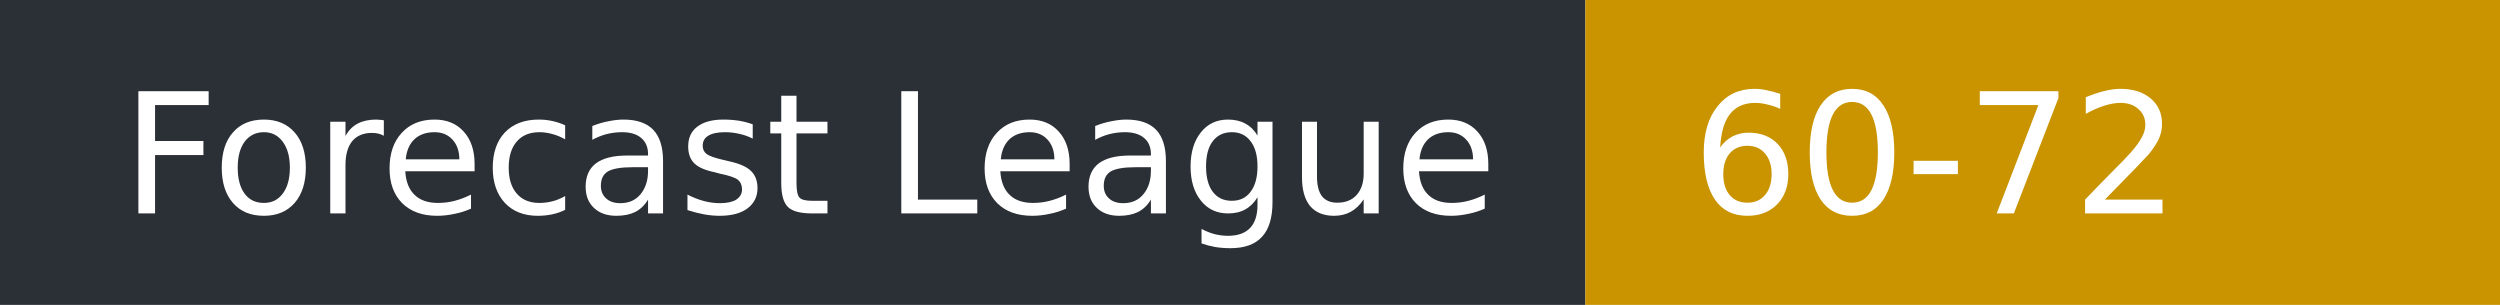
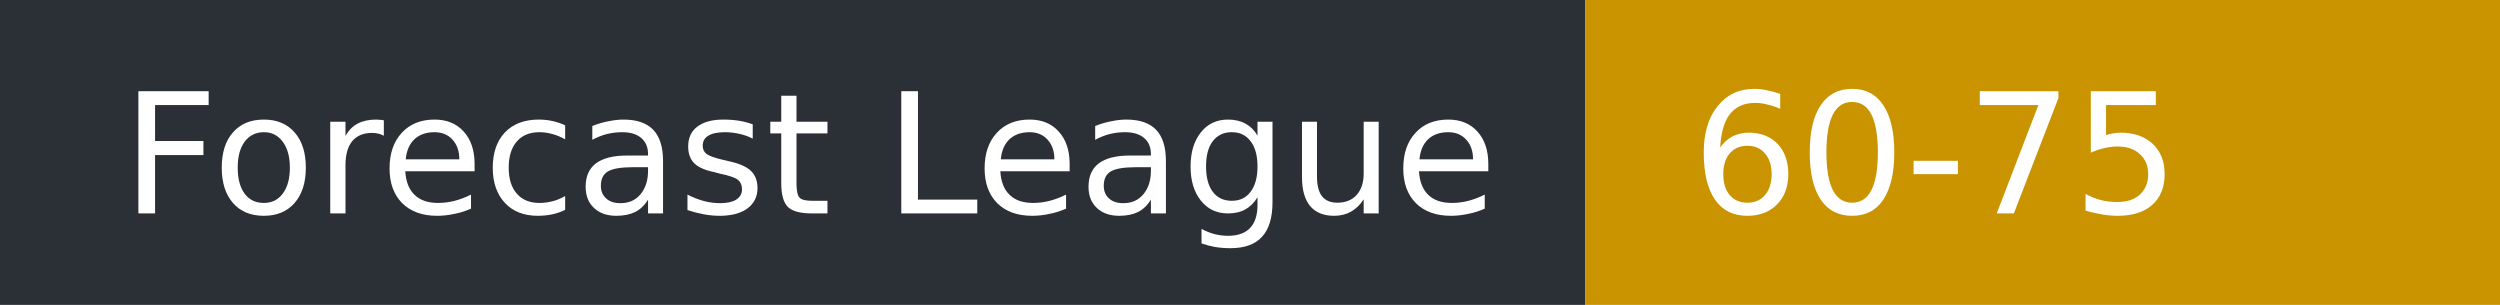
- <svg xmlns="http://www.w3.org/2000/svg" width="164" height="20" role="img" aria-label="Forecast League: 60-72">
+ <svg xmlns="http://www.w3.org/2000/svg" width="164" height="20" role="img" aria-label="Forecast League: 60-75">
  <rect width="104" height="20" fill="#2b2f36" />
  <rect x="104" width="60" height="20" fill="#c99400" />
  <g fill="#fff" font-family="Verdana,DejaVu Sans,sans-serif" font-size="11">
    <text x="8" y="14">Forecast League</text>
-     <text x="111" y="14">60-72</text>
+     <text x="111" y="14">60-75</text>
  </g>
</svg>
